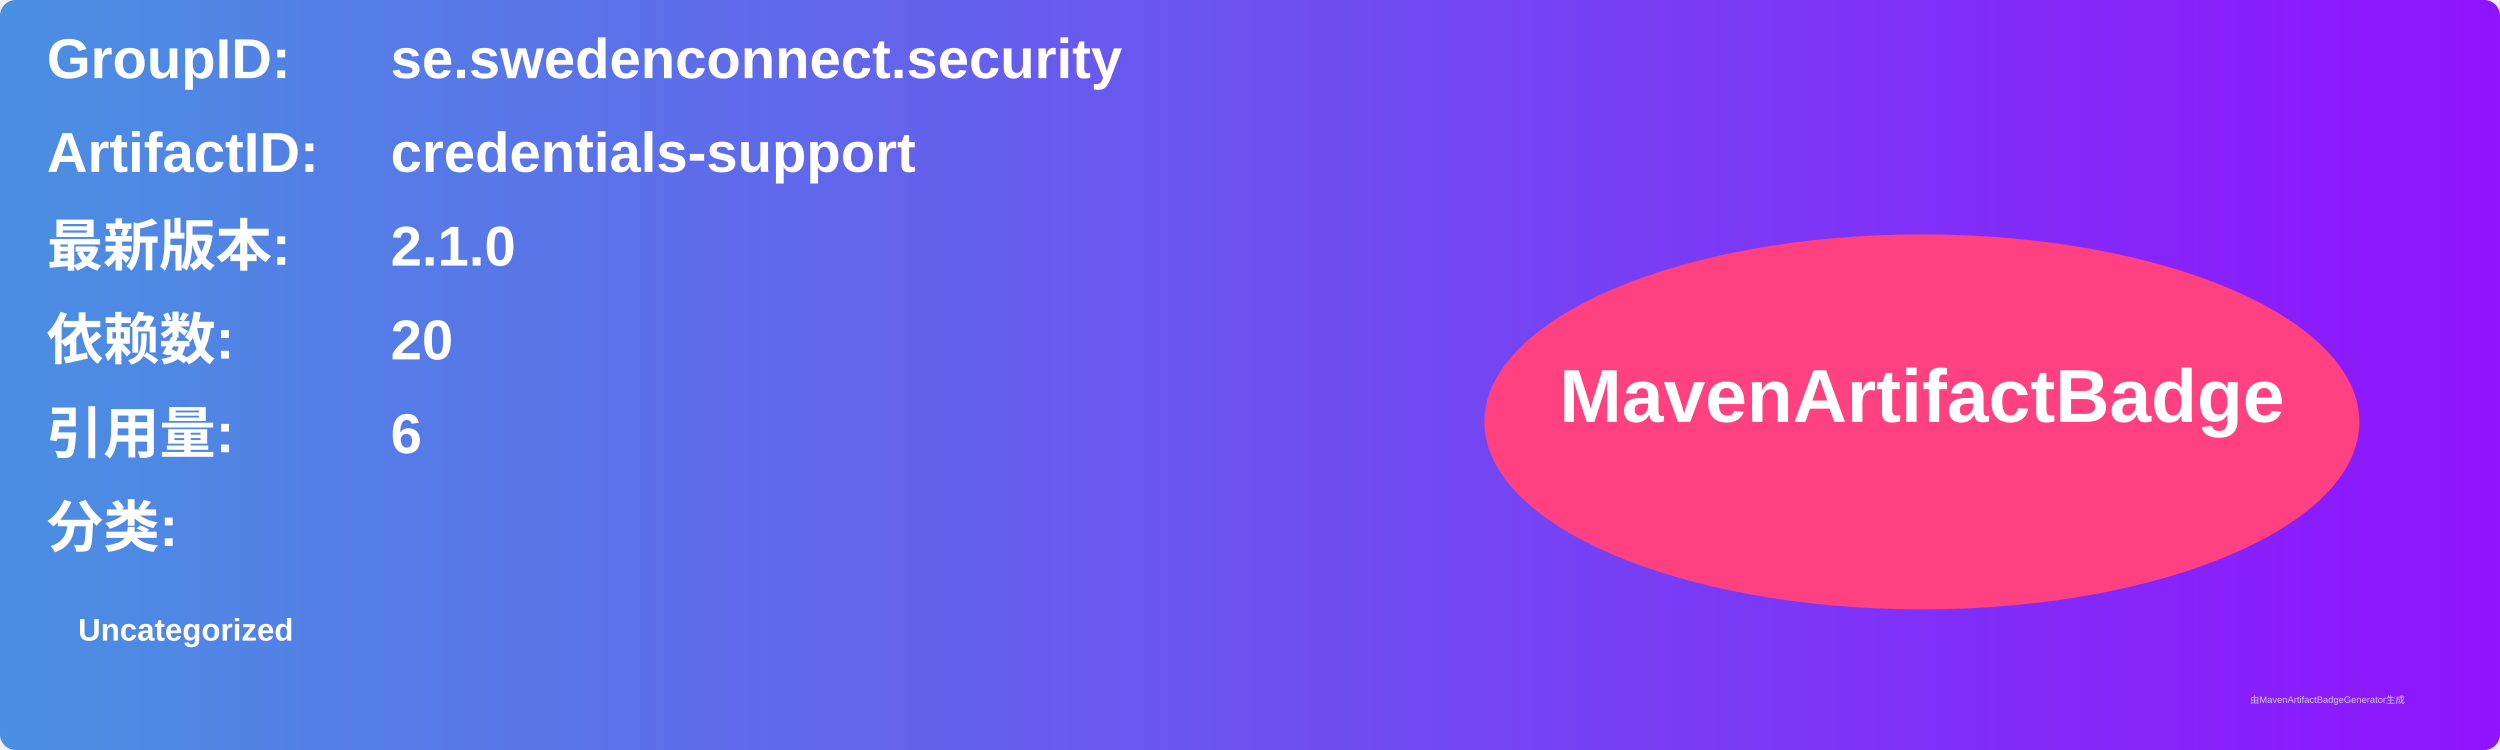
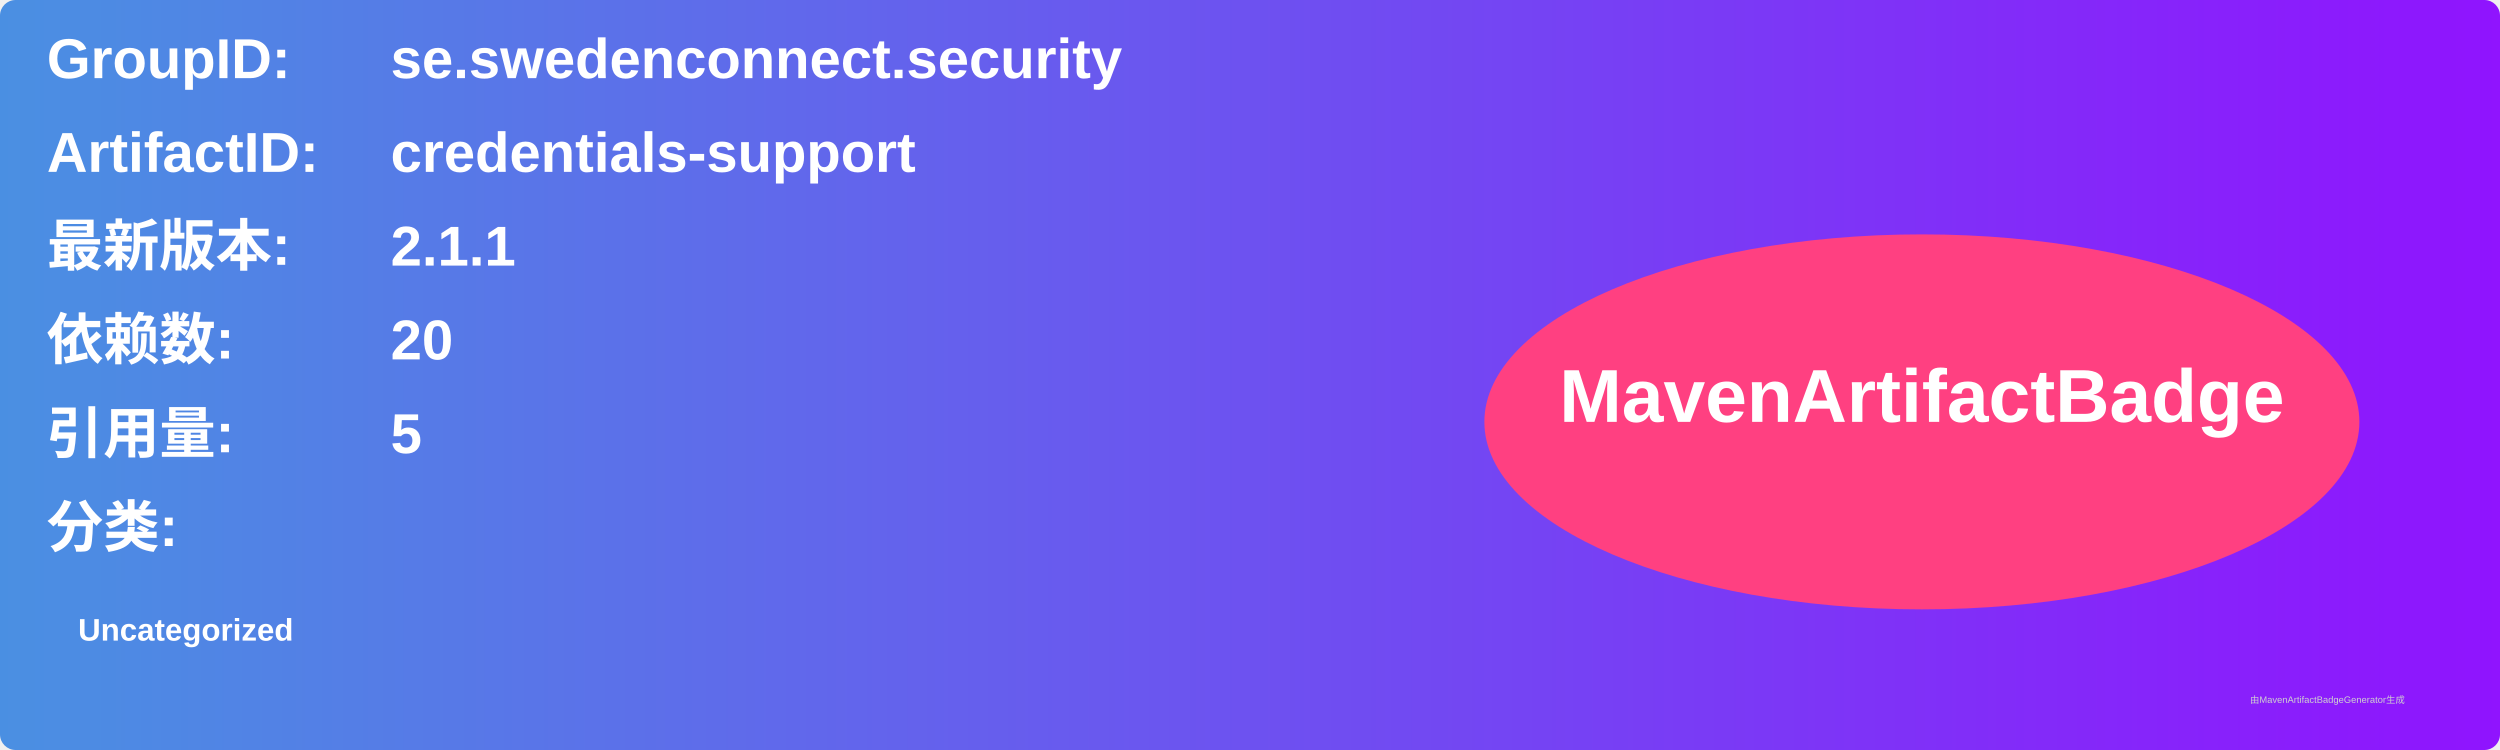
<svg xmlns="http://www.w3.org/2000/svg" width="800" height="240" viewBox="0 0 800 240">
  <linearGradient id="grad" x1="0%" y1="0%" x2="100%" y2="0%">
    <stop offset="0%" stop-color="#4a90e2" />
    <stop offset="100%" stop-color="#9013fe" />
  </linearGradient>
  <rect width="100%" height="100%" rx="5" ry="5" fill="url(#grad)" />
  <g transform="translate(15, 15)">
    <text x="0" y="10" font-family="Arial" font-size="18" fill="white" font-weight="bold" width="260">GroupID:</text>
    <text x="110" y="10" font-family="Arial" font-size="18" fill="white" font-weight="bold" width="460">se.swedenconnect.security</text>
    <text x="0" y="40" font-family="Arial" font-size="18" fill="white" font-weight="bold" width="260">ArtifactID:</text>
    <text x="110" y="40" font-family="Arial" font-size="18" fill="white" font-weight="bold" width="460">credentials-support</text>
    <text x="0" y="70" font-family="Arial" font-size="18" fill="white" font-weight="bold">最新版本:</text>
    <text x="110" y="70" font-family="Arial" font-size="18" fill="white" font-weight="bold">
-       <tspan font-weight="bold">2.1.0</tspan>
+       <tspan font-weight="bold">2.1.1</tspan>
    </text>
    <text x="0" y="100" font-family="Arial" font-size="18" fill="white" font-weight="bold">依赖数: </text>
    <text x="110" y="100" font-family="Arial" font-size="18" fill="white">
      <tspan font-weight="bold">20</tspan>
    </text>
    <text x="0" y="130" font-family="Arial" font-size="18" fill="white" font-weight="bold">引用量: </text>
    <text x="110" y="130" font-family="Arial" font-size="18" fill="white">
-       <tspan font-weight="bold">6</tspan>
+       <tspan font-weight="bold">5</tspan>
    </text>
    <text x="0" y="160" font-family="Arial" font-size="18" fill="white" font-weight="bold">分类:</text>
    <text x="10" y="190" font-family="Arial" font-size="10" fill="white">
      <tspan font-weight="bold">Uncategorized</tspan>
    </text>
    <ellipse cx="600" cy="120" rx="140" ry="60" fill="#ff4081" />
    <text x="600" y="120" text-anchor="middle" font-family="Arial" font-size="24" fill="white" font-weight="bold">MavenArtifactBadge</text>
  </g>
  <text x="720" y="225" font-family="Arial" font-size="3" fill="#d0d0d0">由MavenArtifactBadgeGenerator生成</text>
</svg>
